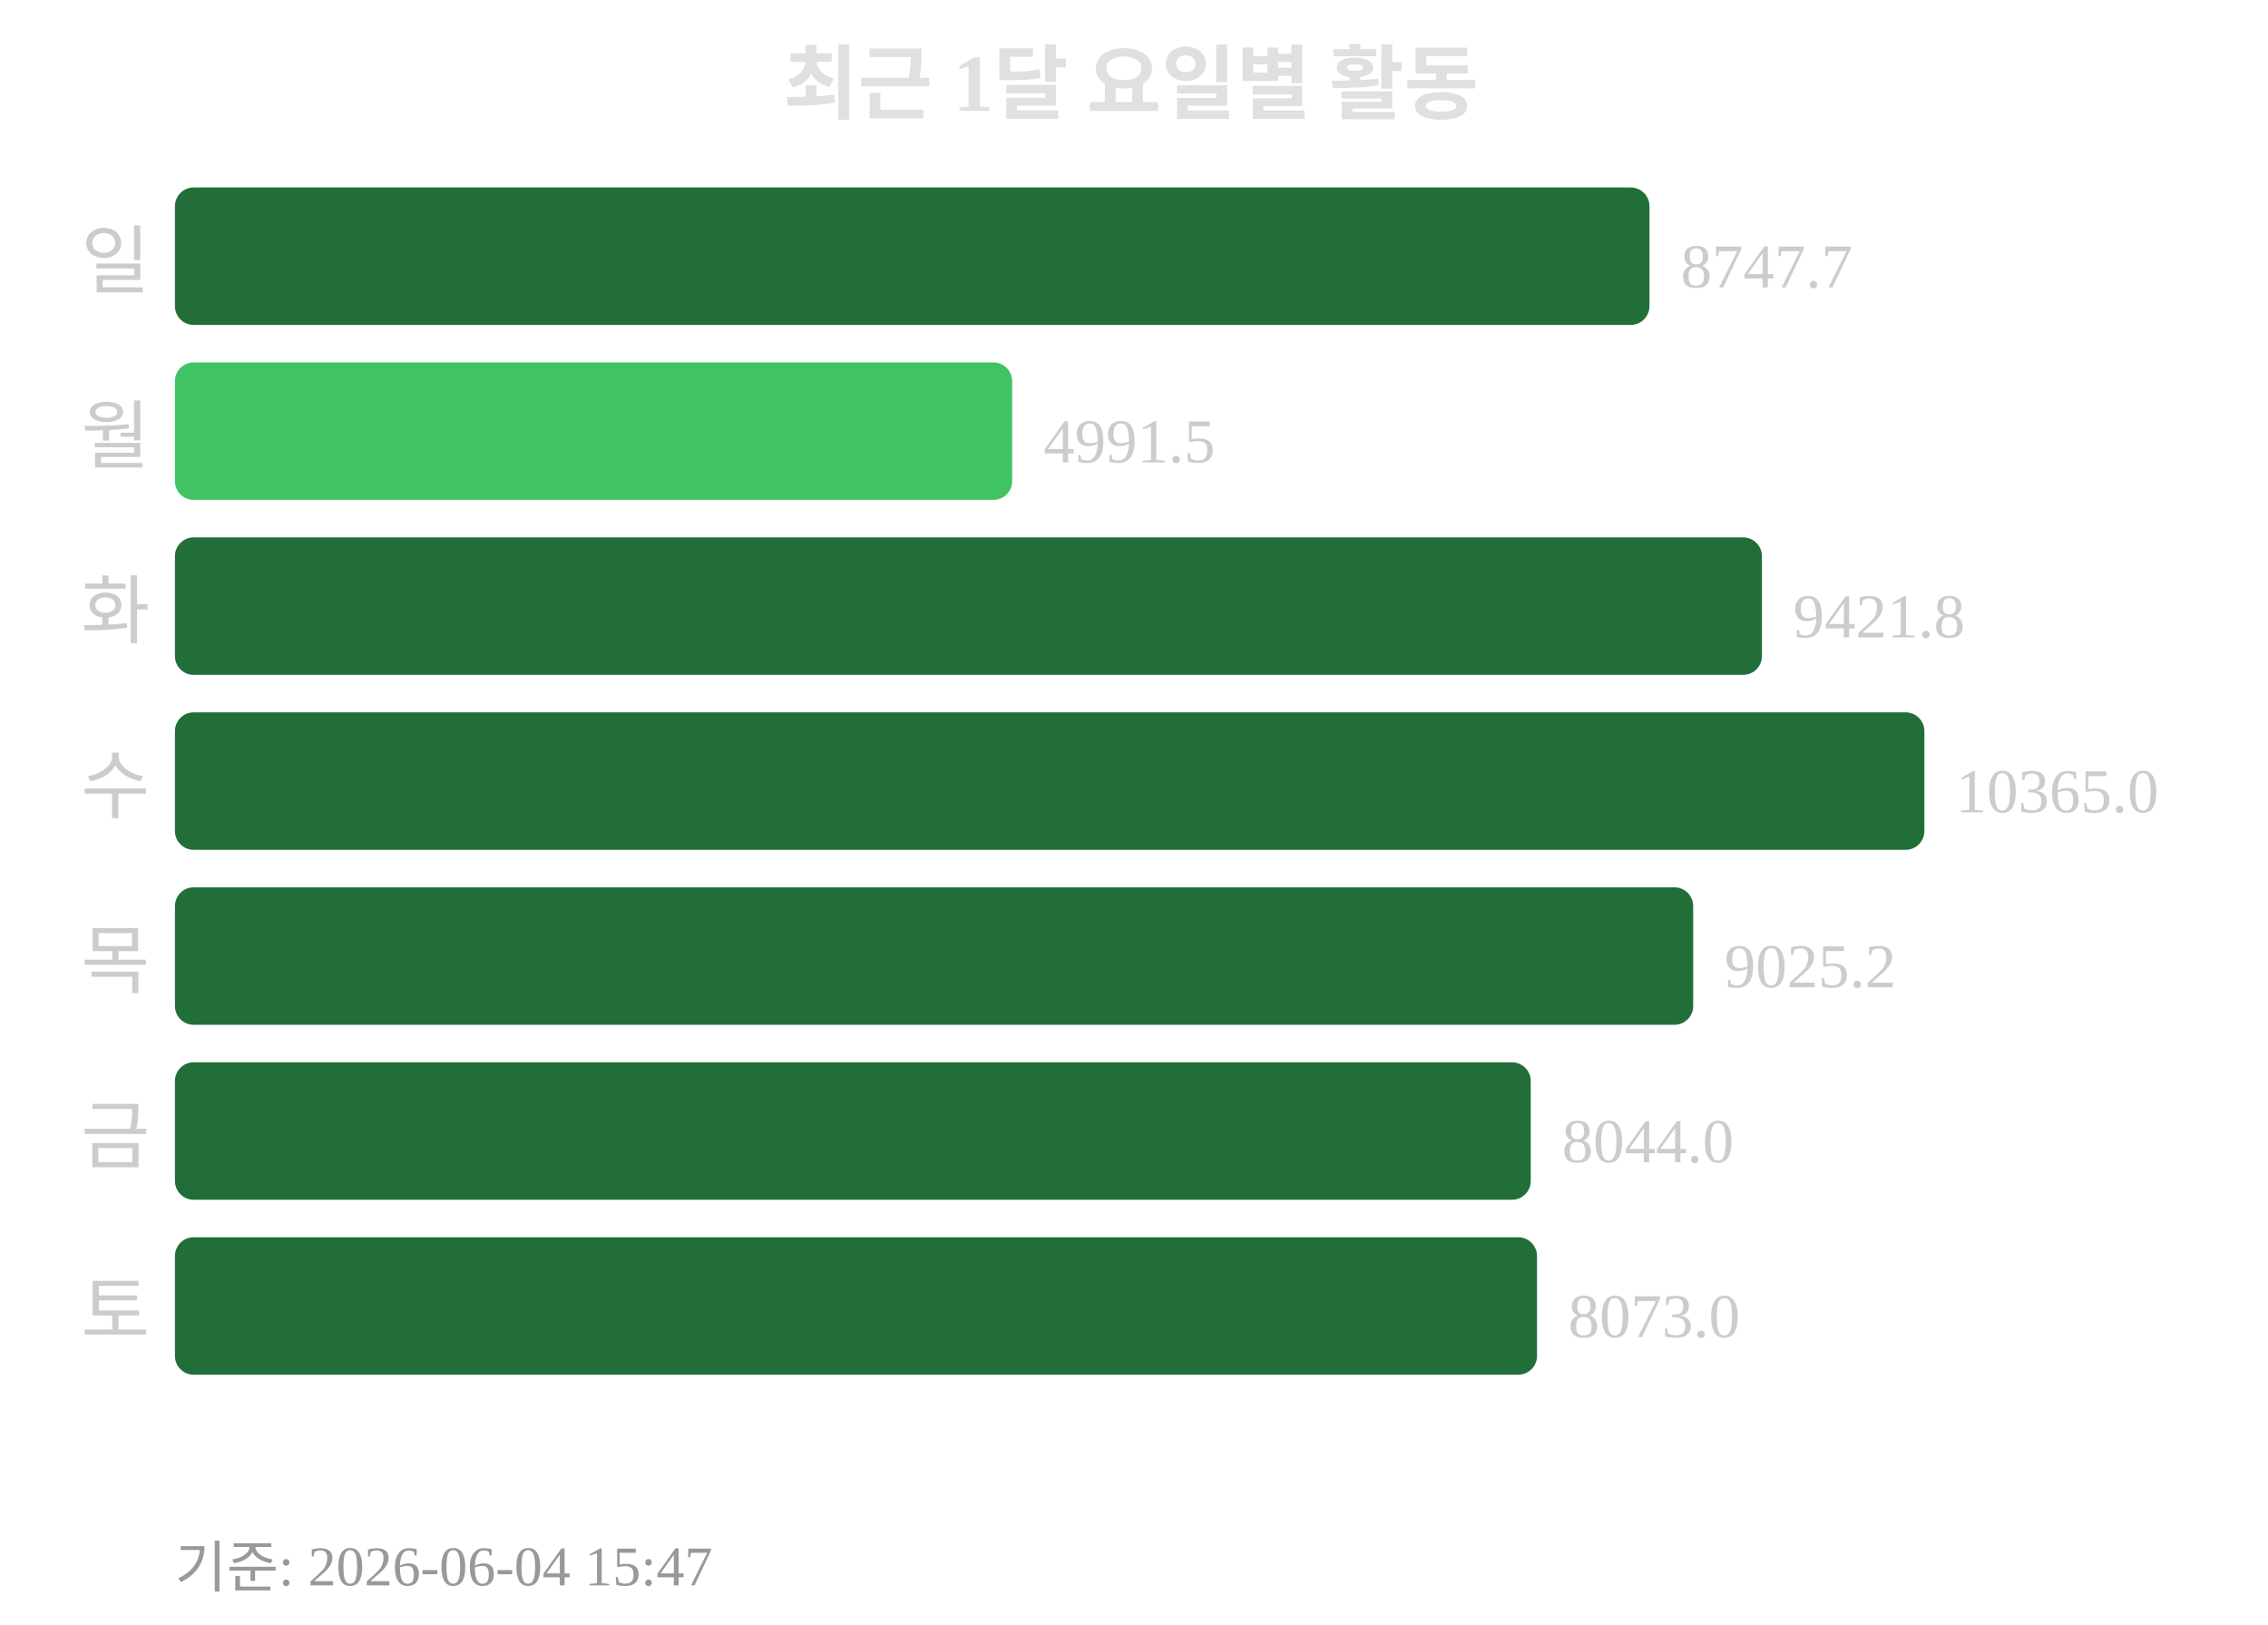
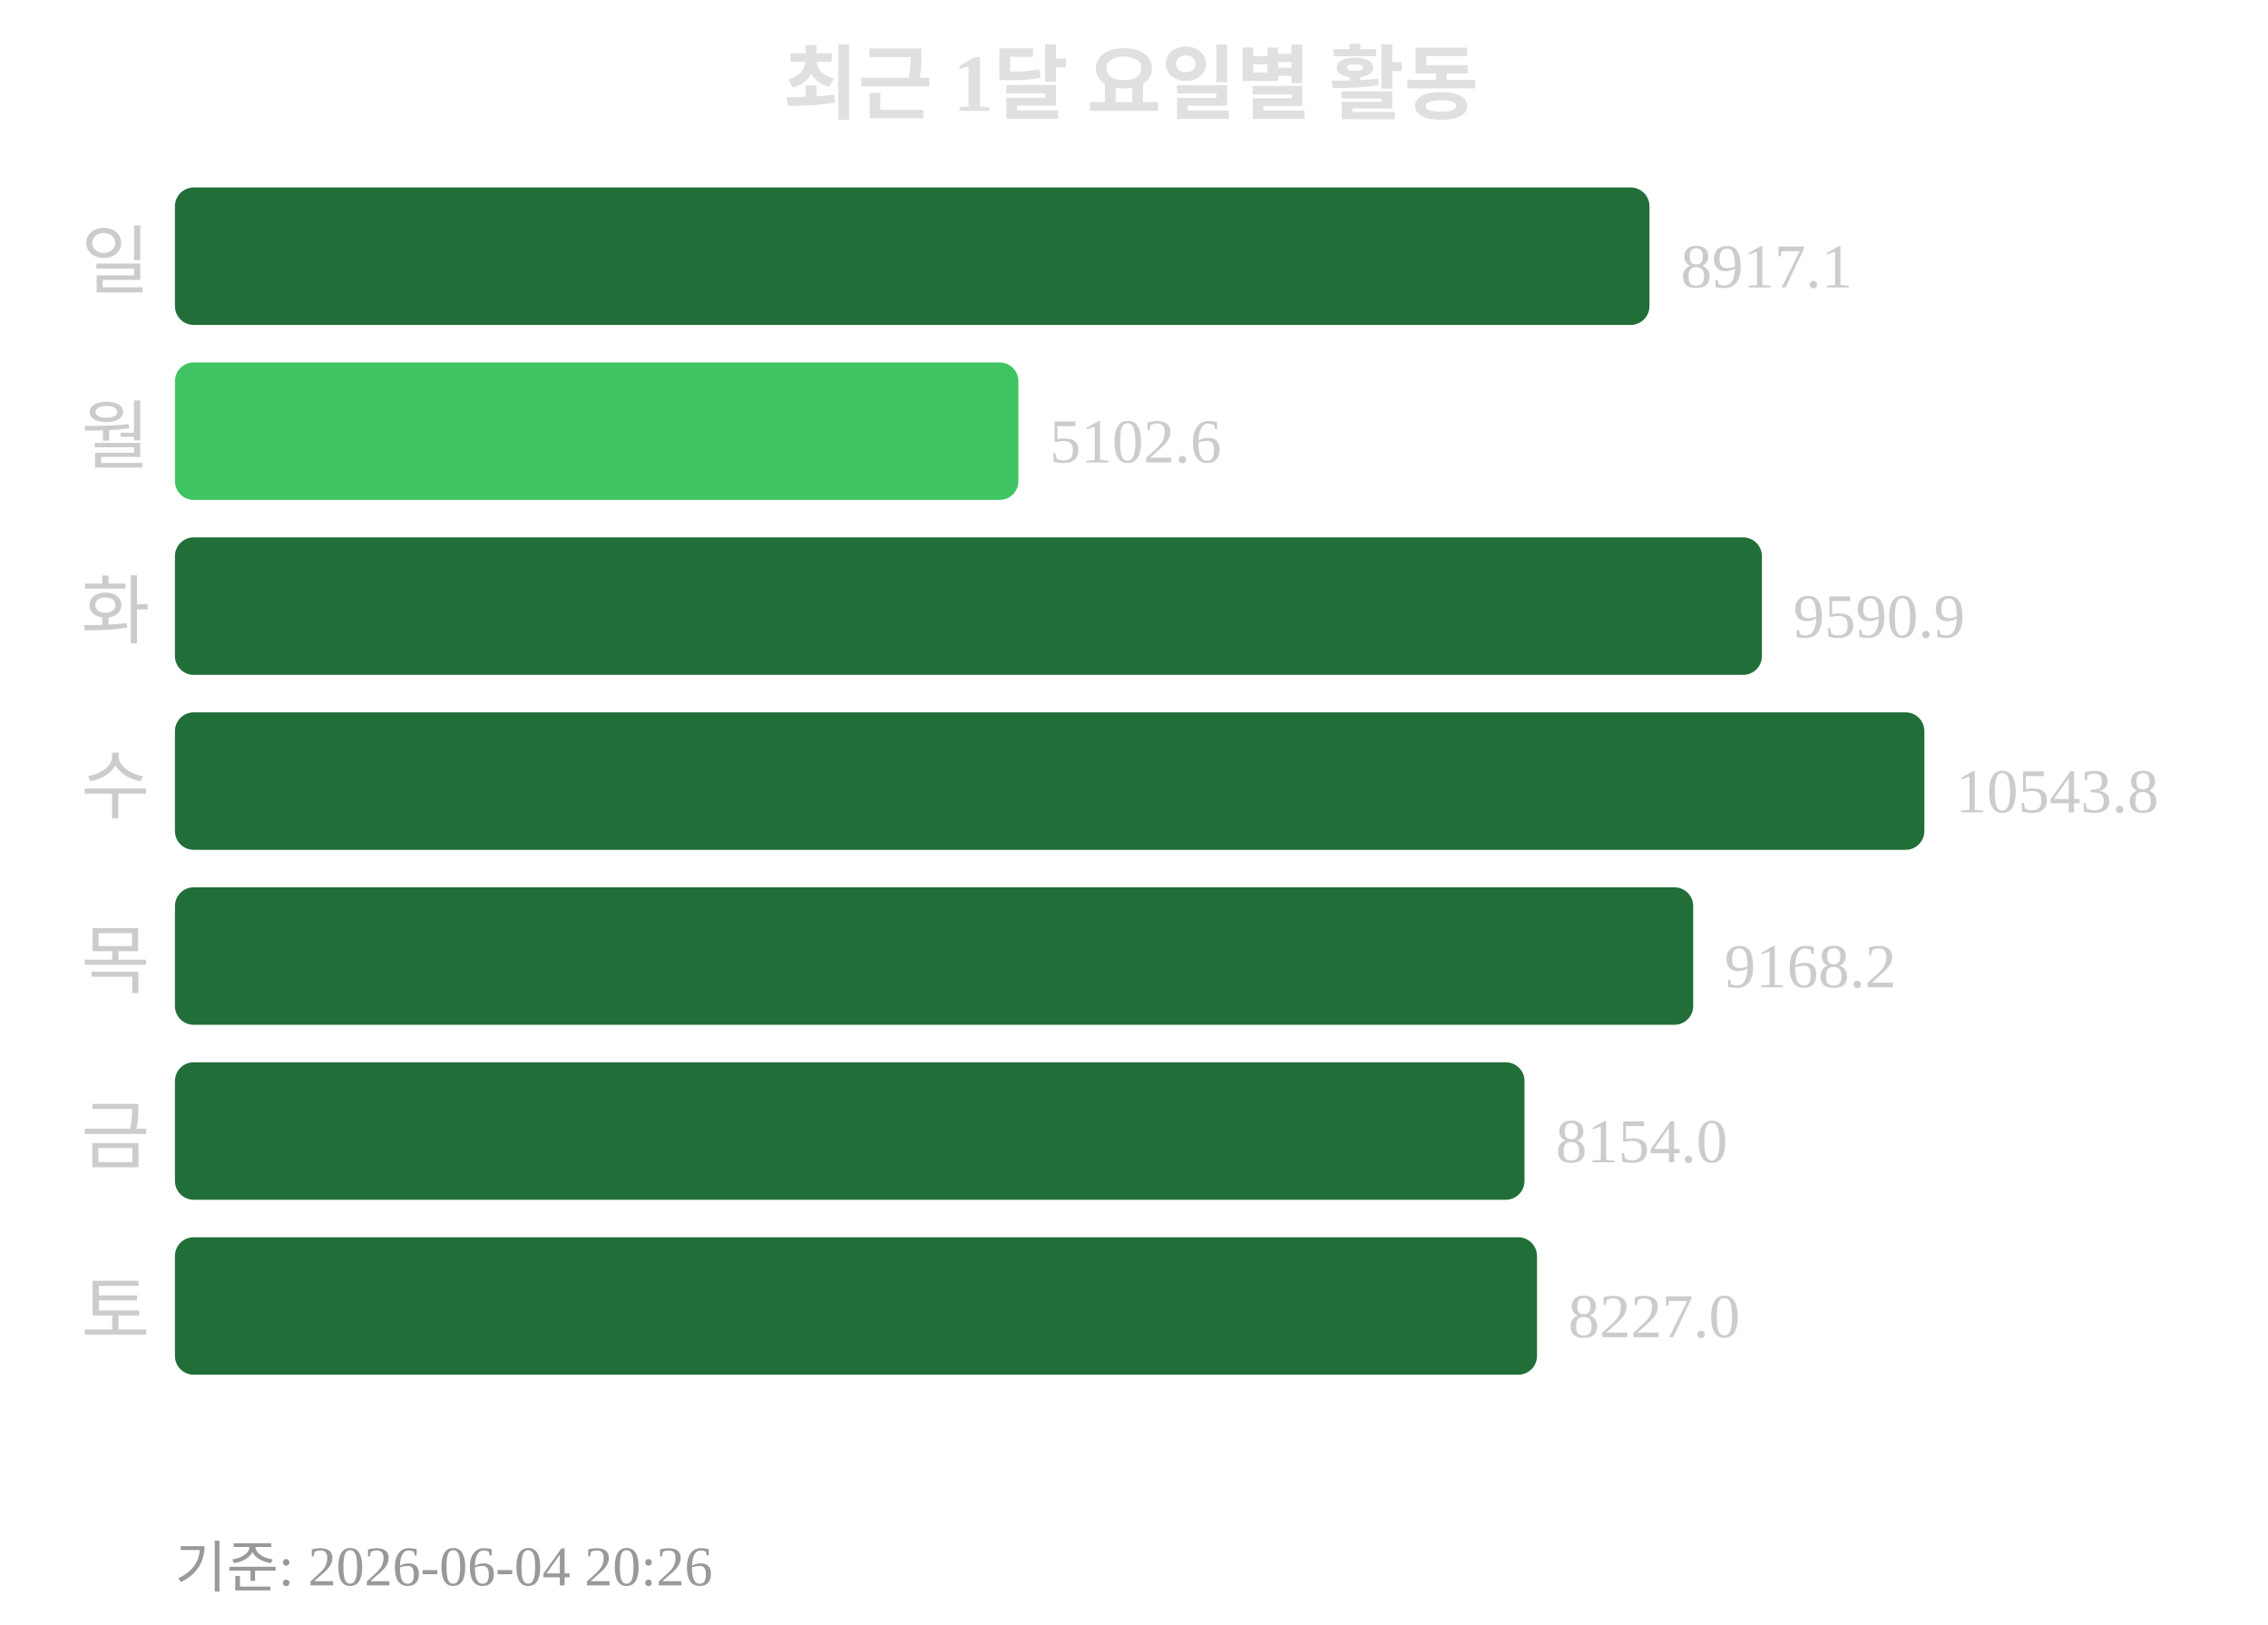
<svg xmlns="http://www.w3.org/2000/svg" width="363" height="260">
  <text x="181" y="18" text-anchor="middle" font-size="13" font-weight="bold" fill="#e0e0e0">최근 1달 요일별 활동</text>
  <text x="24" y="46" text-anchor="end" font-size="12" fill="#cccccc">일</text>
  <rect x="28" y="30" width="236" height="22" rx="3" fill="#216e39" />
-   <text x="269" y="46" font-size="10" fill="#cccccc">8747.7</text>
+   <text x="269" y="46" font-size="10" fill="#cccccc">8917.1</text>
  <text x="24" y="74" text-anchor="end" font-size="12" fill="#cccccc">월</text>
-   <rect x="28" y="58" width="134" height="22" rx="3" fill="#40c463" />
-   <text x="167" y="74" font-size="10" fill="#cccccc">4991.5</text>
+   <rect x="28" y="58" width="135" height="22" rx="3" fill="#40c463" />
+   <text x="168" y="74" font-size="10" fill="#cccccc">5102.6</text>
  <text x="24" y="102" text-anchor="end" font-size="12" fill="#cccccc">화</text>
  <rect x="28" y="86" width="254" height="22" rx="3" fill="#216e39" />
-   <text x="287" y="102" font-size="10" fill="#cccccc">9421.8</text>
+   <text x="287" y="102" font-size="10" fill="#cccccc">9590.9</text>
  <text x="24" y="130" text-anchor="end" font-size="12" fill="#cccccc">수</text>
  <rect x="28" y="114" width="280" height="22" rx="3" fill="#216e39" />
-   <text x="313" y="130" font-size="10" fill="#cccccc">10365.0</text>
+   <text x="313" y="130" font-size="10" fill="#cccccc">10543.8</text>
  <text x="24" y="158" text-anchor="end" font-size="12" fill="#cccccc">목</text>
  <rect x="28" y="142" width="243" height="22" rx="3" fill="#216e39" />
-   <text x="276" y="158" font-size="10" fill="#cccccc">9025.2</text>
+   <text x="276" y="158" font-size="10" fill="#cccccc">9168.2</text>
  <text x="24" y="186" text-anchor="end" font-size="12" fill="#cccccc">금</text>
-   <rect x="28" y="170" width="217" height="22" rx="3" fill="#216e39" />
-   <text x="250" y="186" font-size="10" fill="#cccccc">8044.0</text>
+   <rect x="28" y="170" width="216" height="22" rx="3" fill="#216e39" />
+   <text x="249" y="186" font-size="10" fill="#cccccc">8154.0</text>
  <text x="24" y="214" text-anchor="end" font-size="12" fill="#cccccc">토</text>
  <rect x="28" y="198" width="218" height="22" rx="3" fill="#216e39" />
-   <text x="251" y="214" font-size="10" fill="#cccccc">8073.0</text>
-   <text x="28" y="254" font-size="9" fill="#999999">기준: 2026-06-04 15:47</text>
+   <text x="251" y="214" font-size="10" fill="#cccccc">8227.0</text>
+   <text x="28" y="254" font-size="9" fill="#999999">기준: 2026-06-04 20:26</text>
</svg>
